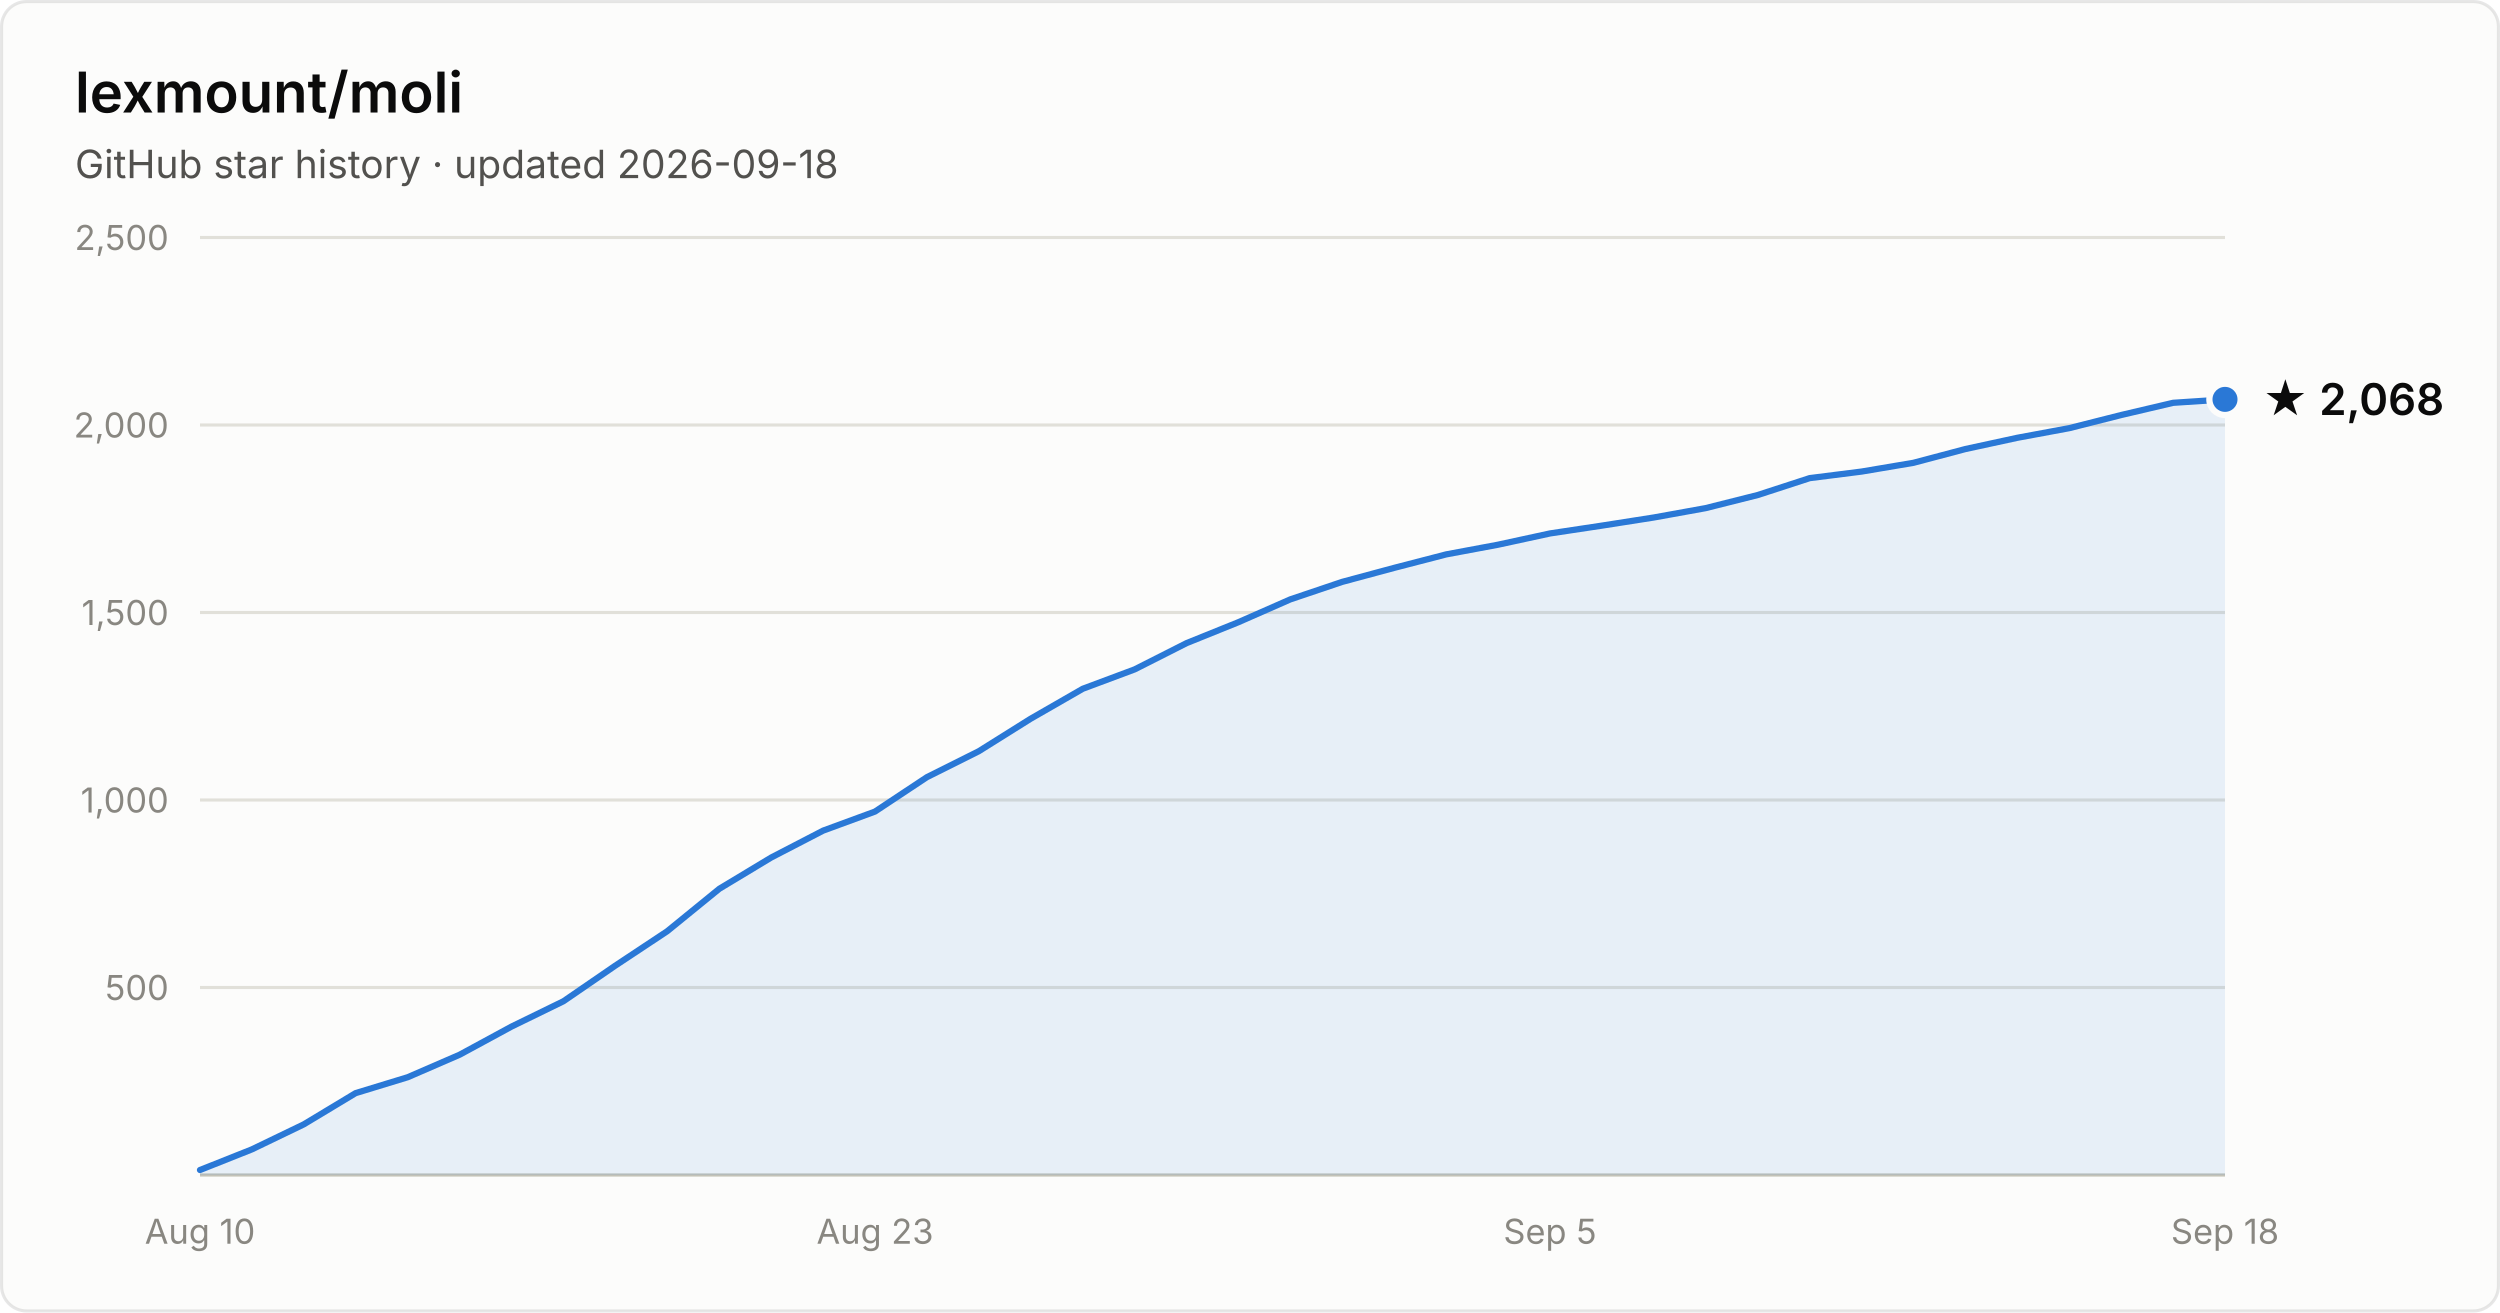
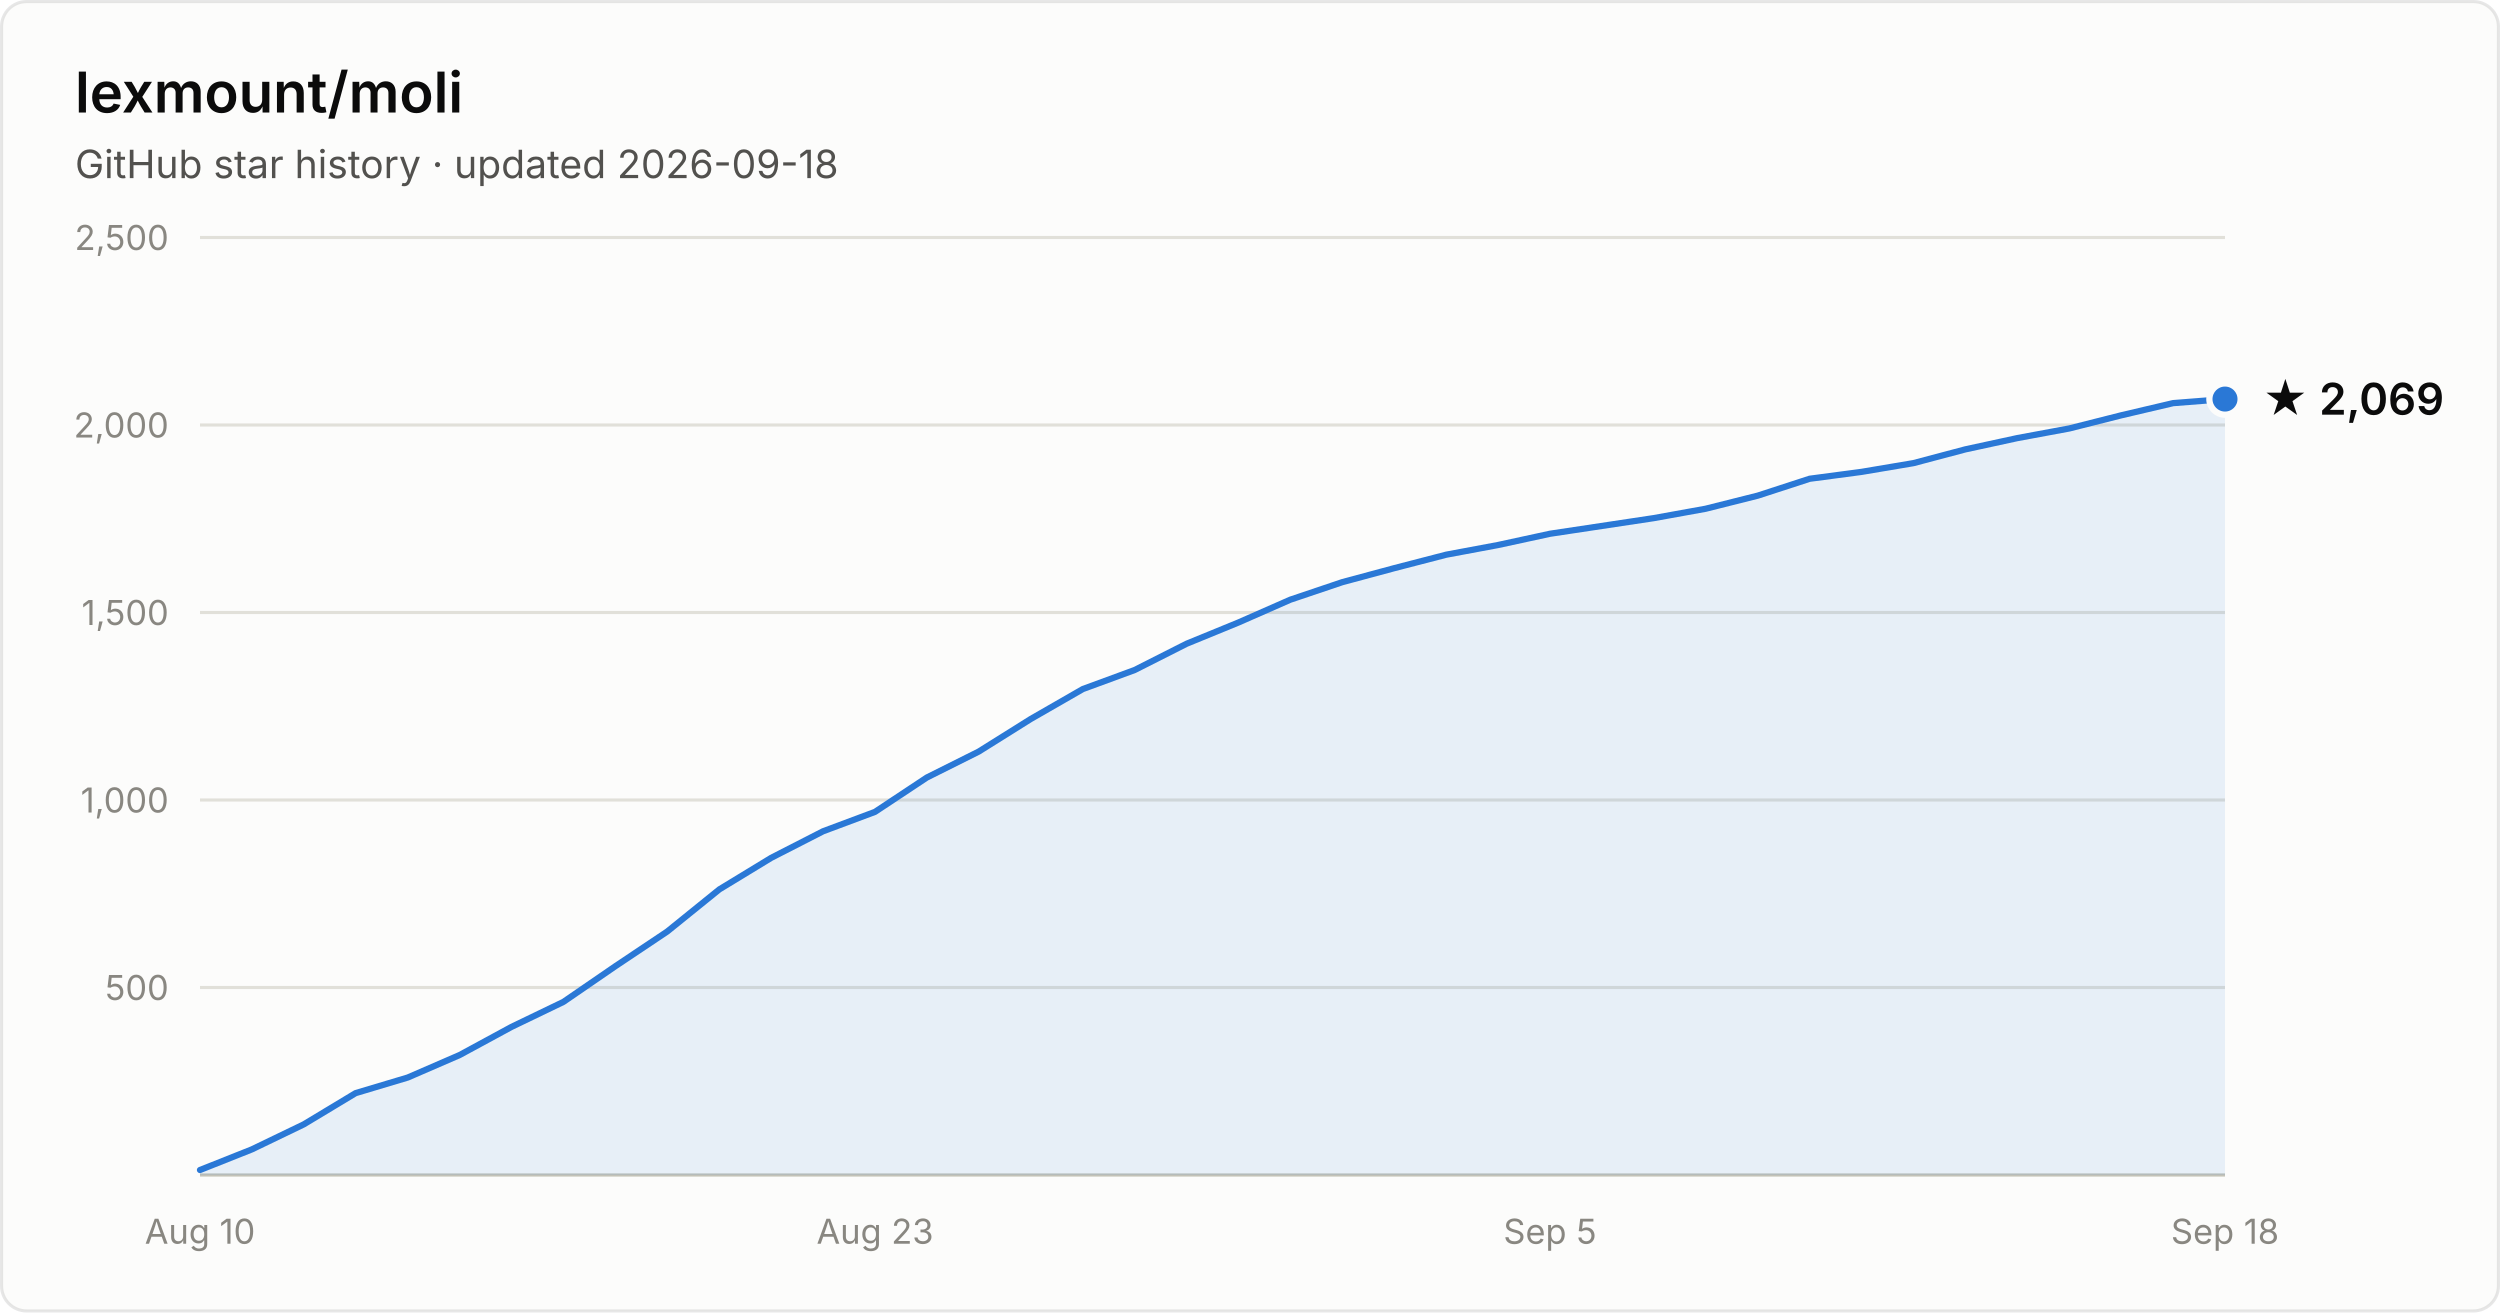
- <svg xmlns="http://www.w3.org/2000/svg" width="800" height="420" viewBox="0 0 800 420" font-family="system-ui, -apple-system, Segoe UI, sans-serif" role="img" aria-label="Star history of lexmount/moli: 2,068 stars as of 2026-09-18">
+ <svg xmlns="http://www.w3.org/2000/svg" width="800" height="420" viewBox="0 0 800 420" font-family="system-ui, -apple-system, Segoe UI, sans-serif" role="img" aria-label="Star history of lexmount/moli: 2,069 stars as of 2026-09-18">
  <rect x="0.5" y="0.5" width="799" height="419" rx="8" fill="#fcfcfb" stroke="rgba(11,11,11,0.10)" />
  <text x="24" y="36" fill="#0b0b0b" font-size="18" font-weight="600">lexmount/moli</text>
  <text x="24" y="57" fill="#52514e" font-size="12.5">GitHub star history · updated 2026-09-18</text>
  <line x1="64" y1="316.0" x2="712" y2="316.0" stroke="#e1e0d9" stroke-width="1" />
  <text x="54" y="320.0" text-anchor="end" fill="#898781" font-size="11" style="font-variant-numeric:tabular-nums">500</text>
  <line x1="64" y1="256.0" x2="712" y2="256.0" stroke="#e1e0d9" stroke-width="1" />
  <text x="54" y="260.0" text-anchor="end" fill="#898781" font-size="11" style="font-variant-numeric:tabular-nums">1,000</text>
  <line x1="64" y1="196.0" x2="712" y2="196.0" stroke="#e1e0d9" stroke-width="1" />
  <text x="54" y="200.0" text-anchor="end" fill="#898781" font-size="11" style="font-variant-numeric:tabular-nums">1,500</text>
  <line x1="64" y1="136.0" x2="712" y2="136.0" stroke="#e1e0d9" stroke-width="1" />
  <text x="54" y="140.0" text-anchor="end" fill="#898781" font-size="11" style="font-variant-numeric:tabular-nums">2,000</text>
  <line x1="64" y1="76.0" x2="712" y2="76.0" stroke="#e1e0d9" stroke-width="1" />
  <text x="54" y="80.0" text-anchor="end" fill="#898781" font-size="11" style="font-variant-numeric:tabular-nums">2,500</text>
  <line x1="64" y1="376" x2="712" y2="376" stroke="#c3c2b7" stroke-width="1" />
  <text x="64.0" y="398" text-anchor="middle" fill="#898781" font-size="11" style="font-variant-numeric:tabular-nums">Aug 10</text>
  <text x="280.0" y="398" text-anchor="middle" fill="#898781" font-size="11" style="font-variant-numeric:tabular-nums">Aug 23</text>
  <text x="496.0" y="398" text-anchor="middle" fill="#898781" font-size="11" style="font-variant-numeric:tabular-nums">Sep 5</text>
  <text x="712.0" y="398" text-anchor="middle" fill="#898781" font-size="11" style="font-variant-numeric:tabular-nums">Sep 18</text>
-   <path d="M64.0 374.4 L80.6 367.8 L97.2 359.8 L113.8 349.8 L130.5 344.7 L147.1 337.5 L163.7 328.5 L180.3 320.4 L196.9 309.0 L213.5 298.0 L230.2 284.4 L246.8 274.4 L263.4 265.8 L280.0 259.7 L296.6 248.7 L313.2 240.4 L329.8 230.0 L346.5 220.4 L363.1 214.2 L379.7 205.8 L396.3 199.1 L412.9 191.8 L429.5 186.2 L446.2 181.7 L462.8 177.4 L479.4 174.3 L496.0 170.7 L512.6 168.2 L529.2 165.6 L545.8 162.6 L562.5 158.4 L579.1 153.0 L595.7 150.9 L612.3 148.1 L628.9 143.7 L645.5 140.1 L662.2 137.0 L678.8 132.8 L695.4 128.9 L712.0 127.8 L712.0 376 L64.0 376 Z" fill="#2a78d6" fill-opacity="0.1" />
-   <path d="M64.0 374.4 L80.6 367.8 L97.2 359.8 L113.8 349.8 L130.5 344.7 L147.1 337.5 L163.7 328.5 L180.3 320.4 L196.9 309.0 L213.5 298.0 L230.2 284.4 L246.8 274.4 L263.4 265.8 L280.0 259.7 L296.6 248.7 L313.2 240.4 L329.8 230.0 L346.5 220.4 L363.1 214.2 L379.7 205.8 L396.3 199.1 L412.9 191.8 L429.5 186.2 L446.2 181.7 L462.8 177.4 L479.4 174.3 L496.0 170.7 L512.6 168.2 L529.2 165.6 L545.8 162.6 L562.5 158.4 L579.1 153.0 L595.7 150.9 L612.3 148.1 L628.9 143.7 L645.5 140.1 L662.2 137.0 L678.8 132.8 L695.4 128.9 L712.0 127.8" fill="none" stroke="#2a78d6" stroke-width="2" stroke-linejoin="round" stroke-linecap="round" />
-   <circle cx="712.0" cy="127.8" r="5" fill="#2a78d6" stroke="#fcfcfb" stroke-width="2" />
-   <text x="724.0" y="132.8" fill="#0b0b0b" font-size="14" font-weight="600">★ 2,068</text>
+   <path d="M64.0 374.4 L80.6 367.8 L97.2 359.8 L113.8 349.8 L130.5 344.8 L147.1 337.6 L163.7 328.6 L180.3 320.6 L196.9 309.2 L213.5 298.1 L230.2 284.6 L246.8 274.5 L263.4 266.0 L280.0 259.8 L296.6 248.8 L313.2 240.5 L329.8 230.1 L346.5 220.5 L363.1 214.4 L379.7 206.0 L396.3 199.2 L412.9 191.9 L429.5 186.3 L446.2 181.8 L462.8 177.5 L479.4 174.4 L496.0 170.8 L512.6 168.3 L529.2 165.8 L545.8 162.8 L562.5 158.6 L579.1 153.2 L595.7 151.0 L612.3 148.2 L628.9 143.8 L645.5 140.2 L662.2 137.1 L678.8 132.9 L695.4 129.0 L712.0 127.7 L712.0 376 L64.0 376 Z" fill="#2a78d6" fill-opacity="0.1" />
+   <path d="M64.0 374.4 L80.6 367.8 L97.2 359.8 L113.8 349.8 L130.5 344.8 L147.1 337.6 L163.7 328.6 L180.3 320.6 L196.9 309.2 L213.5 298.1 L230.2 284.6 L246.8 274.5 L263.4 266.0 L280.0 259.8 L296.6 248.8 L313.2 240.5 L329.8 230.1 L346.5 220.5 L363.1 214.4 L379.7 206.0 L396.3 199.2 L412.9 191.9 L429.5 186.3 L446.2 181.8 L462.8 177.5 L479.4 174.4 L496.0 170.8 L512.6 168.3 L529.2 165.8 L545.8 162.8 L562.5 158.6 L579.1 153.2 L595.7 151.0 L612.3 148.2 L628.9 143.8 L645.5 140.2 L662.2 137.1 L678.8 132.9 L695.4 129.0 L712.0 127.7" fill="none" stroke="#2a78d6" stroke-width="2" stroke-linejoin="round" stroke-linecap="round" />
+   <circle cx="712.0" cy="127.7" r="5" fill="#2a78d6" stroke="#fcfcfb" stroke-width="2" />
+   <text x="724.0" y="132.7" fill="#0b0b0b" font-size="14" font-weight="600">★ 2,069</text>
</svg>
